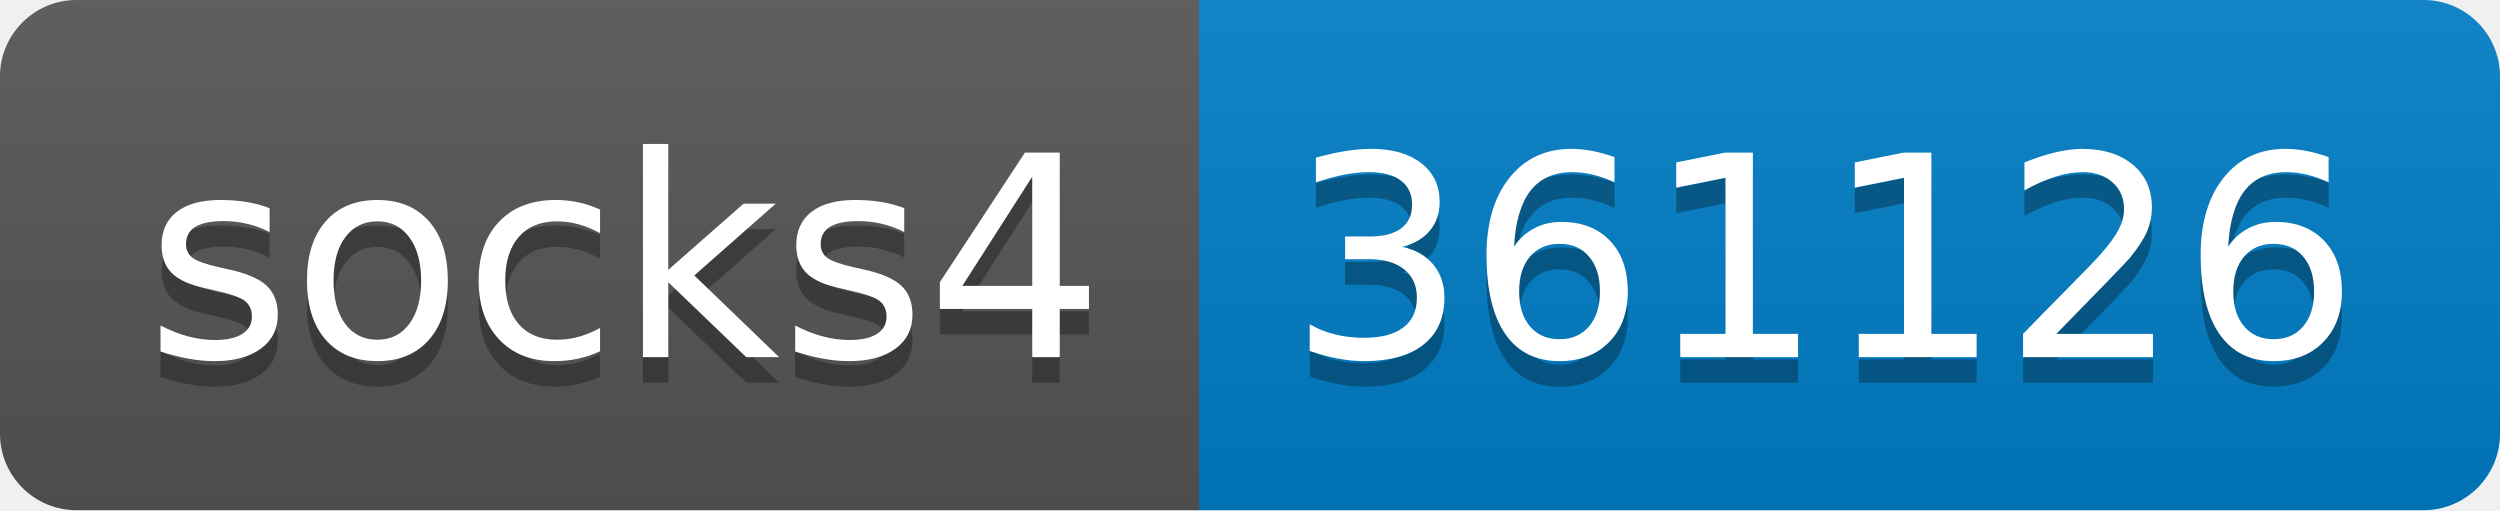
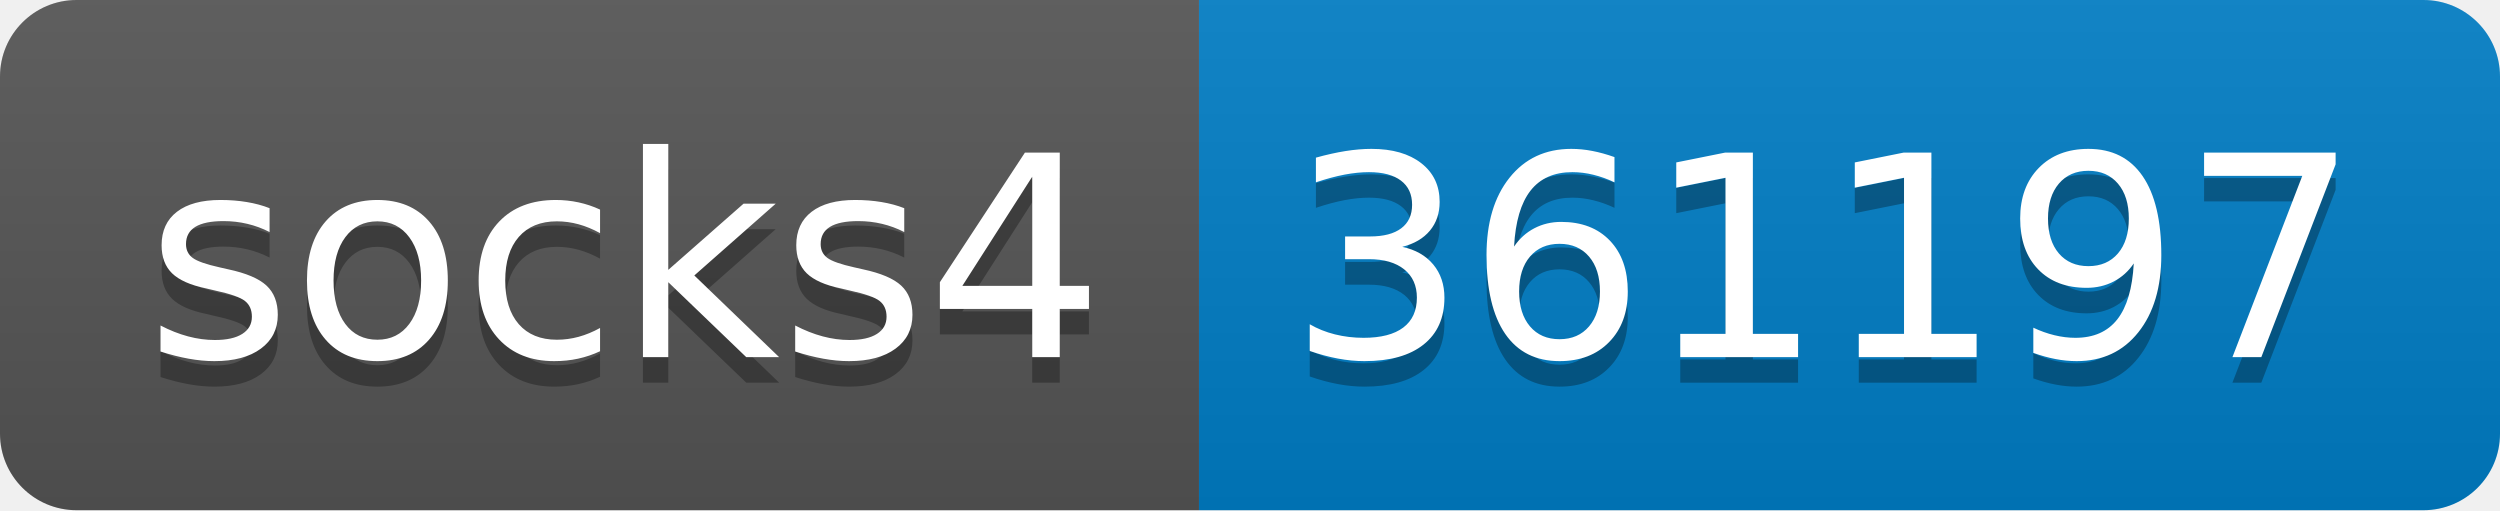
- <svg xmlns="http://www.w3.org/2000/svg" width="98" height="20" role="img" aria-label="socks4: 361126">
+ <svg xmlns="http://www.w3.org/2000/svg" width="98" height="20" role="img" aria-label="socks4: 361197">
  <linearGradient id="s" x2="0" y2="100%">
    <stop offset="0" stop-color="#bbb" stop-opacity=".1" />
    <stop offset="1" stop-opacity=".1" />
  </linearGradient>
  <clipPath id="r">
    <rect width="98" height="20" rx="3" fill="#fff" />
  </clipPath>
  <g clip-path="url(#r)">
    <rect width="47" height="20" fill="#555" />
    <rect x="47" width="51" height="20" fill="#007ec6" />
    <rect width="98" height="20" fill="url(#s)" />
  </g>
  <g fill="#fff" text-anchor="middle" font-family="Verdana,Geneva,DejaVu Sans,sans-serif" text-rendering="geometricPrecision" font-size="110">
    <text aria-hidden="true" x="245" y="150" fill="#010101" fill-opacity=".3" transform="scale(.1)" textLength="370">socks4</text>
    <text x="245" y="140" transform="scale(.1)" fill="#fff" textLength="370">socks4</text>
-     <text aria-hidden="true" x="715" y="150" fill="#010101" fill-opacity=".3" transform="scale(.1)" textLength="410">361126</text>
-     <text x="715" y="140" transform="scale(.1)" fill="#fff" textLength="410">361126</text>
+     <text aria-hidden="true" x="715" y="150" fill="#010101" fill-opacity=".3" transform="scale(.1)" textLength="410">361197</text>
+     <text x="715" y="140" transform="scale(.1)" fill="#fff" textLength="410">361197</text>
  </g>
</svg>
